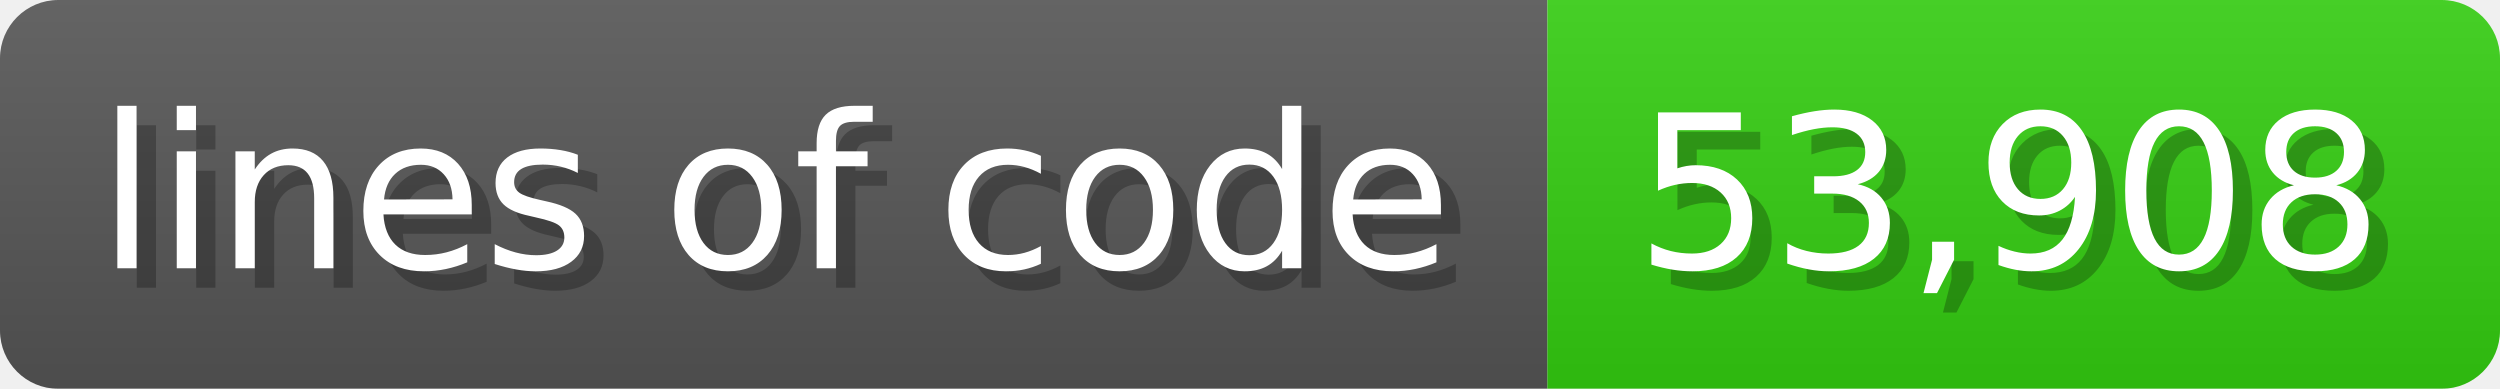
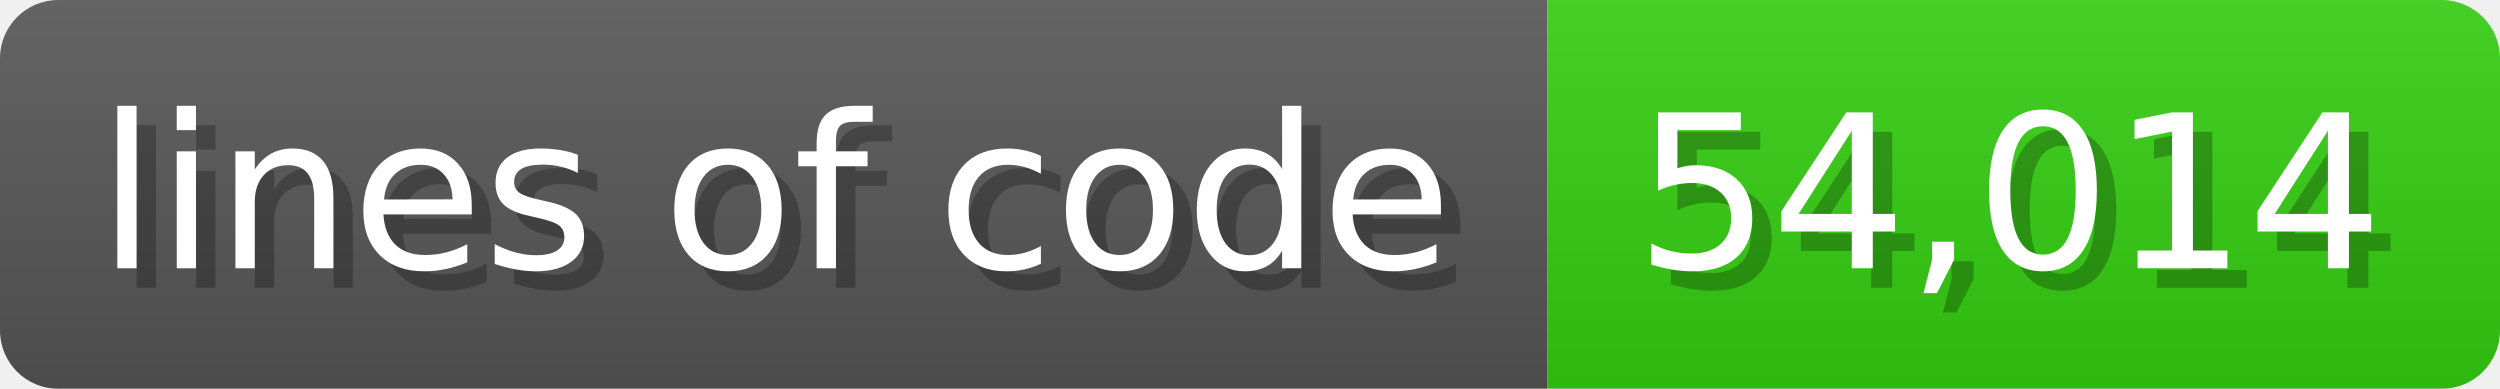
<svg xmlns="http://www.w3.org/2000/svg" width="128.6" height="20" viewBox="0 0 1286 200">
  <linearGradient id="a" x2="0" y2="100%">
    <stop offset="0" stop-opacity=".1" stop-color="#EEE" />
    <stop offset="1" stop-opacity=".1" />
  </linearGradient>
  <mask id="m">
    <rect width="1286" height="200" rx="30" fill="#FFF" />
  </mask>
  <g mask="url(#m)">
    <rect width="796" height="200" fill="#555" />
    <rect width="490" height="200" fill="#3C1" x="796" />
    <rect width="1286" height="200" fill="url(#a)" />
  </g>
  <g fill="#fff" text-anchor="start" font-family="Verdana,DejaVu Sans,sans-serif" font-size="110">
    <text x="60" y="148" textLength="696" fill="#000" opacity="0.25">lines of code</text>
    <text x="50" y="138" textLength="696">lines of code</text>
-     <text x="851" y="148" textLength="390" fill="#000" opacity="0.25">53,908</text>
-     <text x="841" y="138" textLength="390">53,908</text>
+     <text x="851" y="148" textLength="390" fill="#000" opacity="0.25">54,014</text>
+     <text x="841" y="138" textLength="390">54,014</text>
  </g>
</svg>
